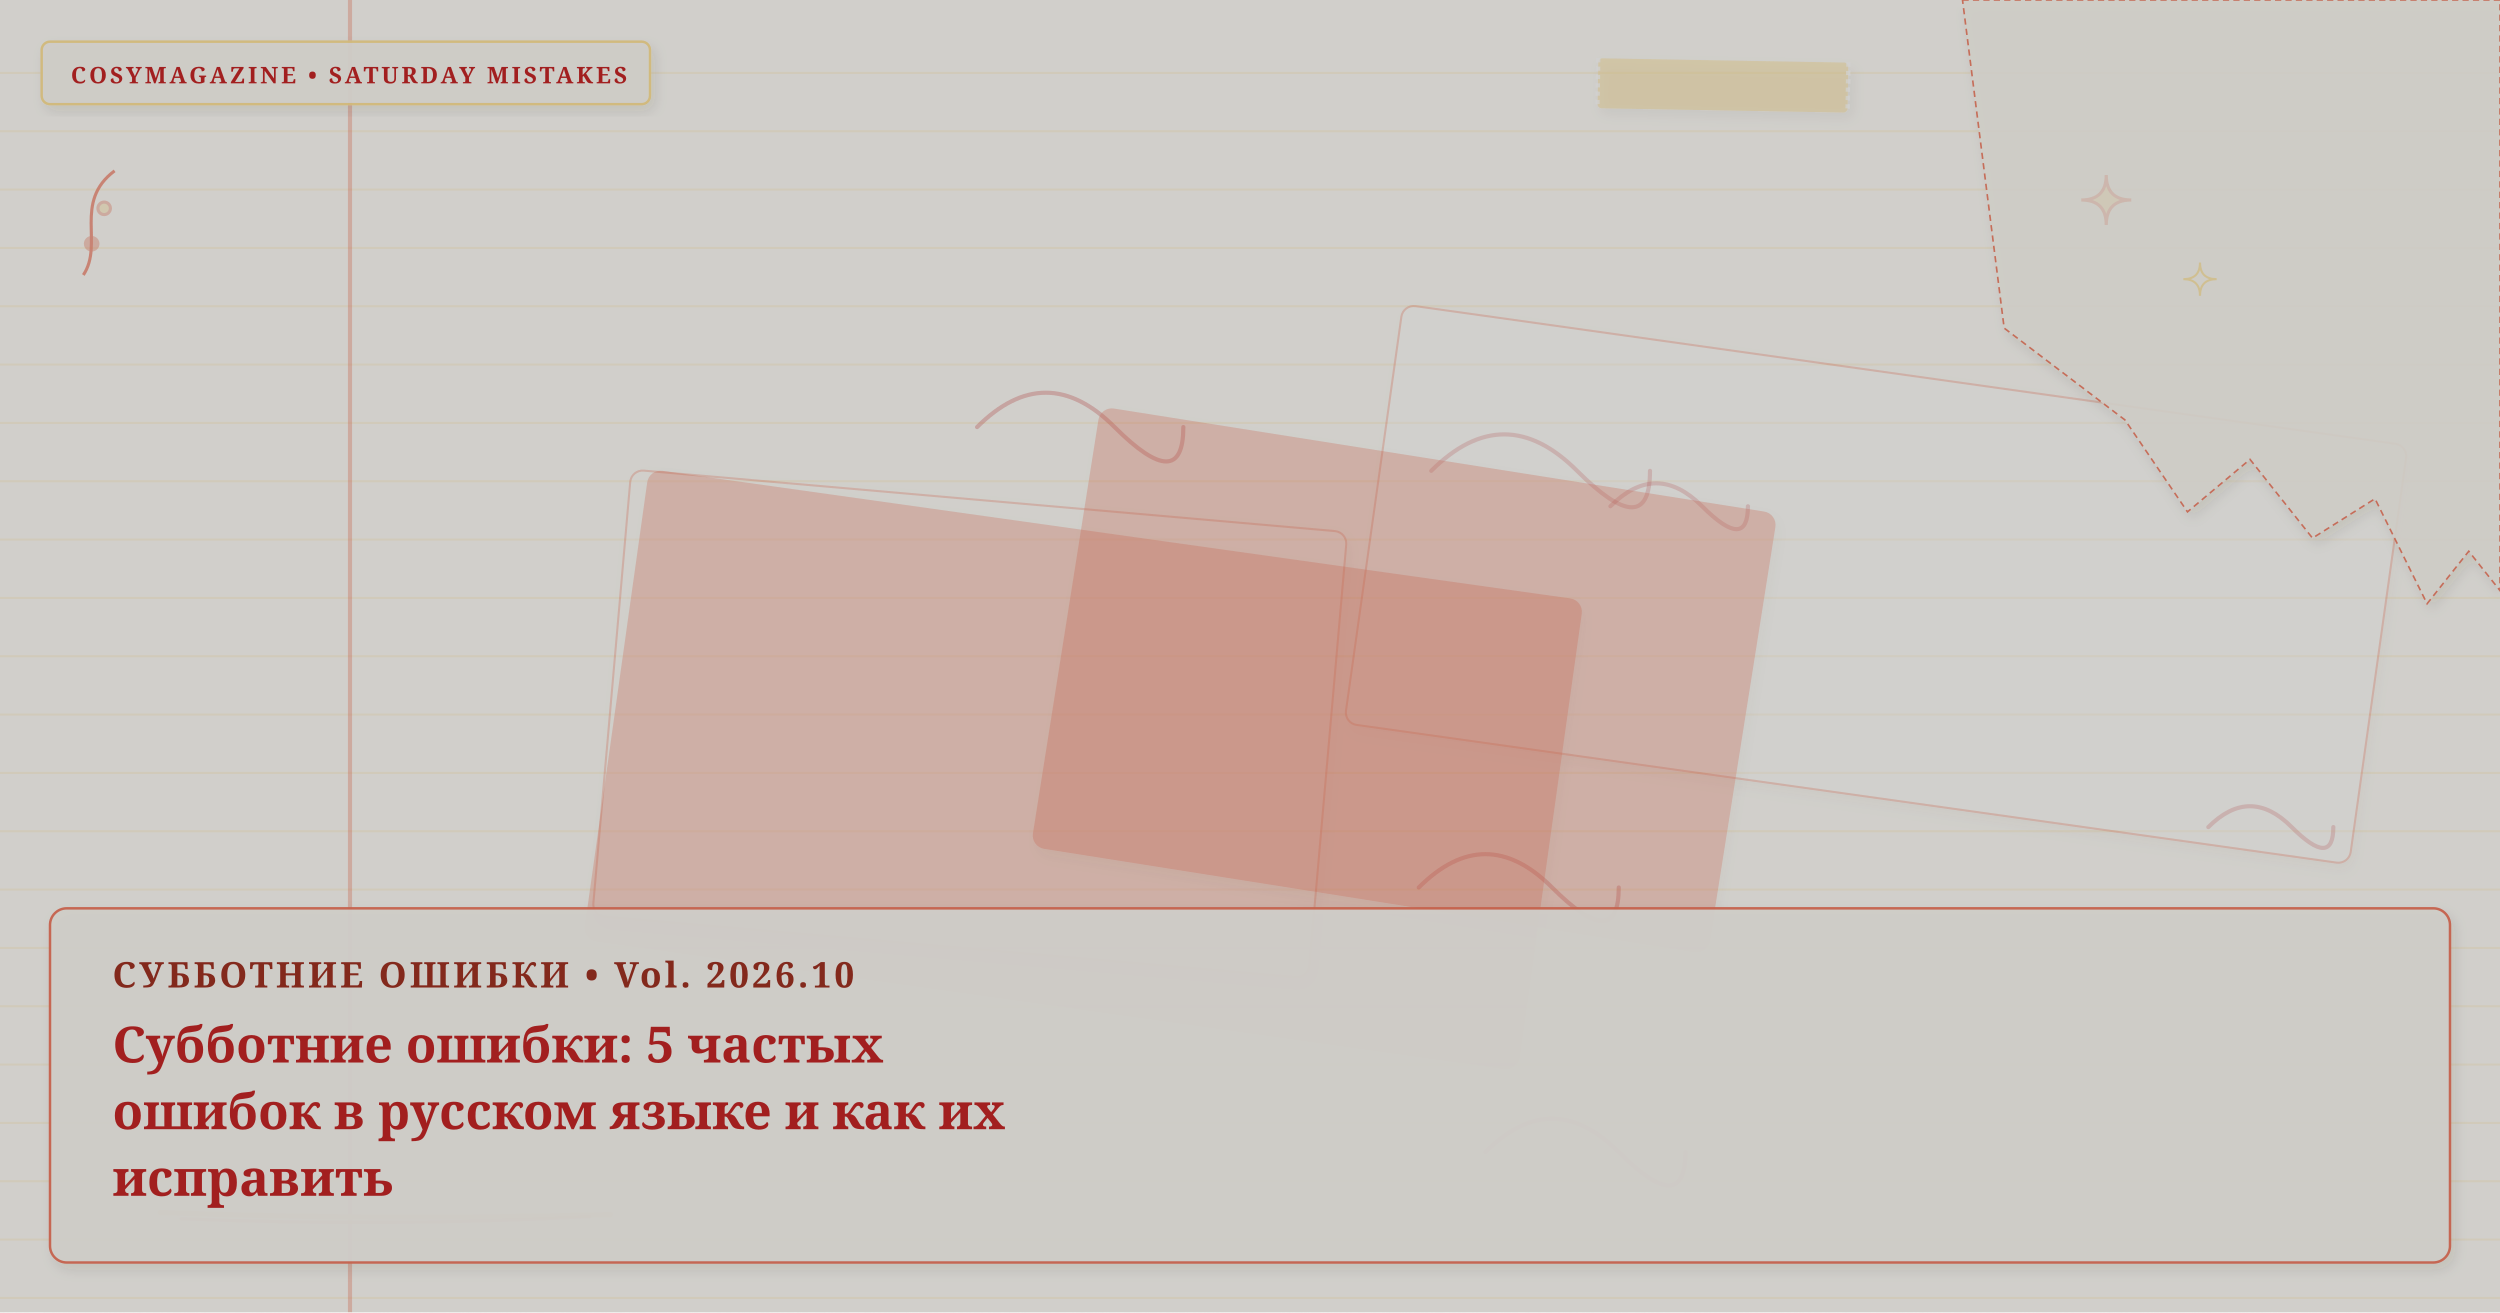
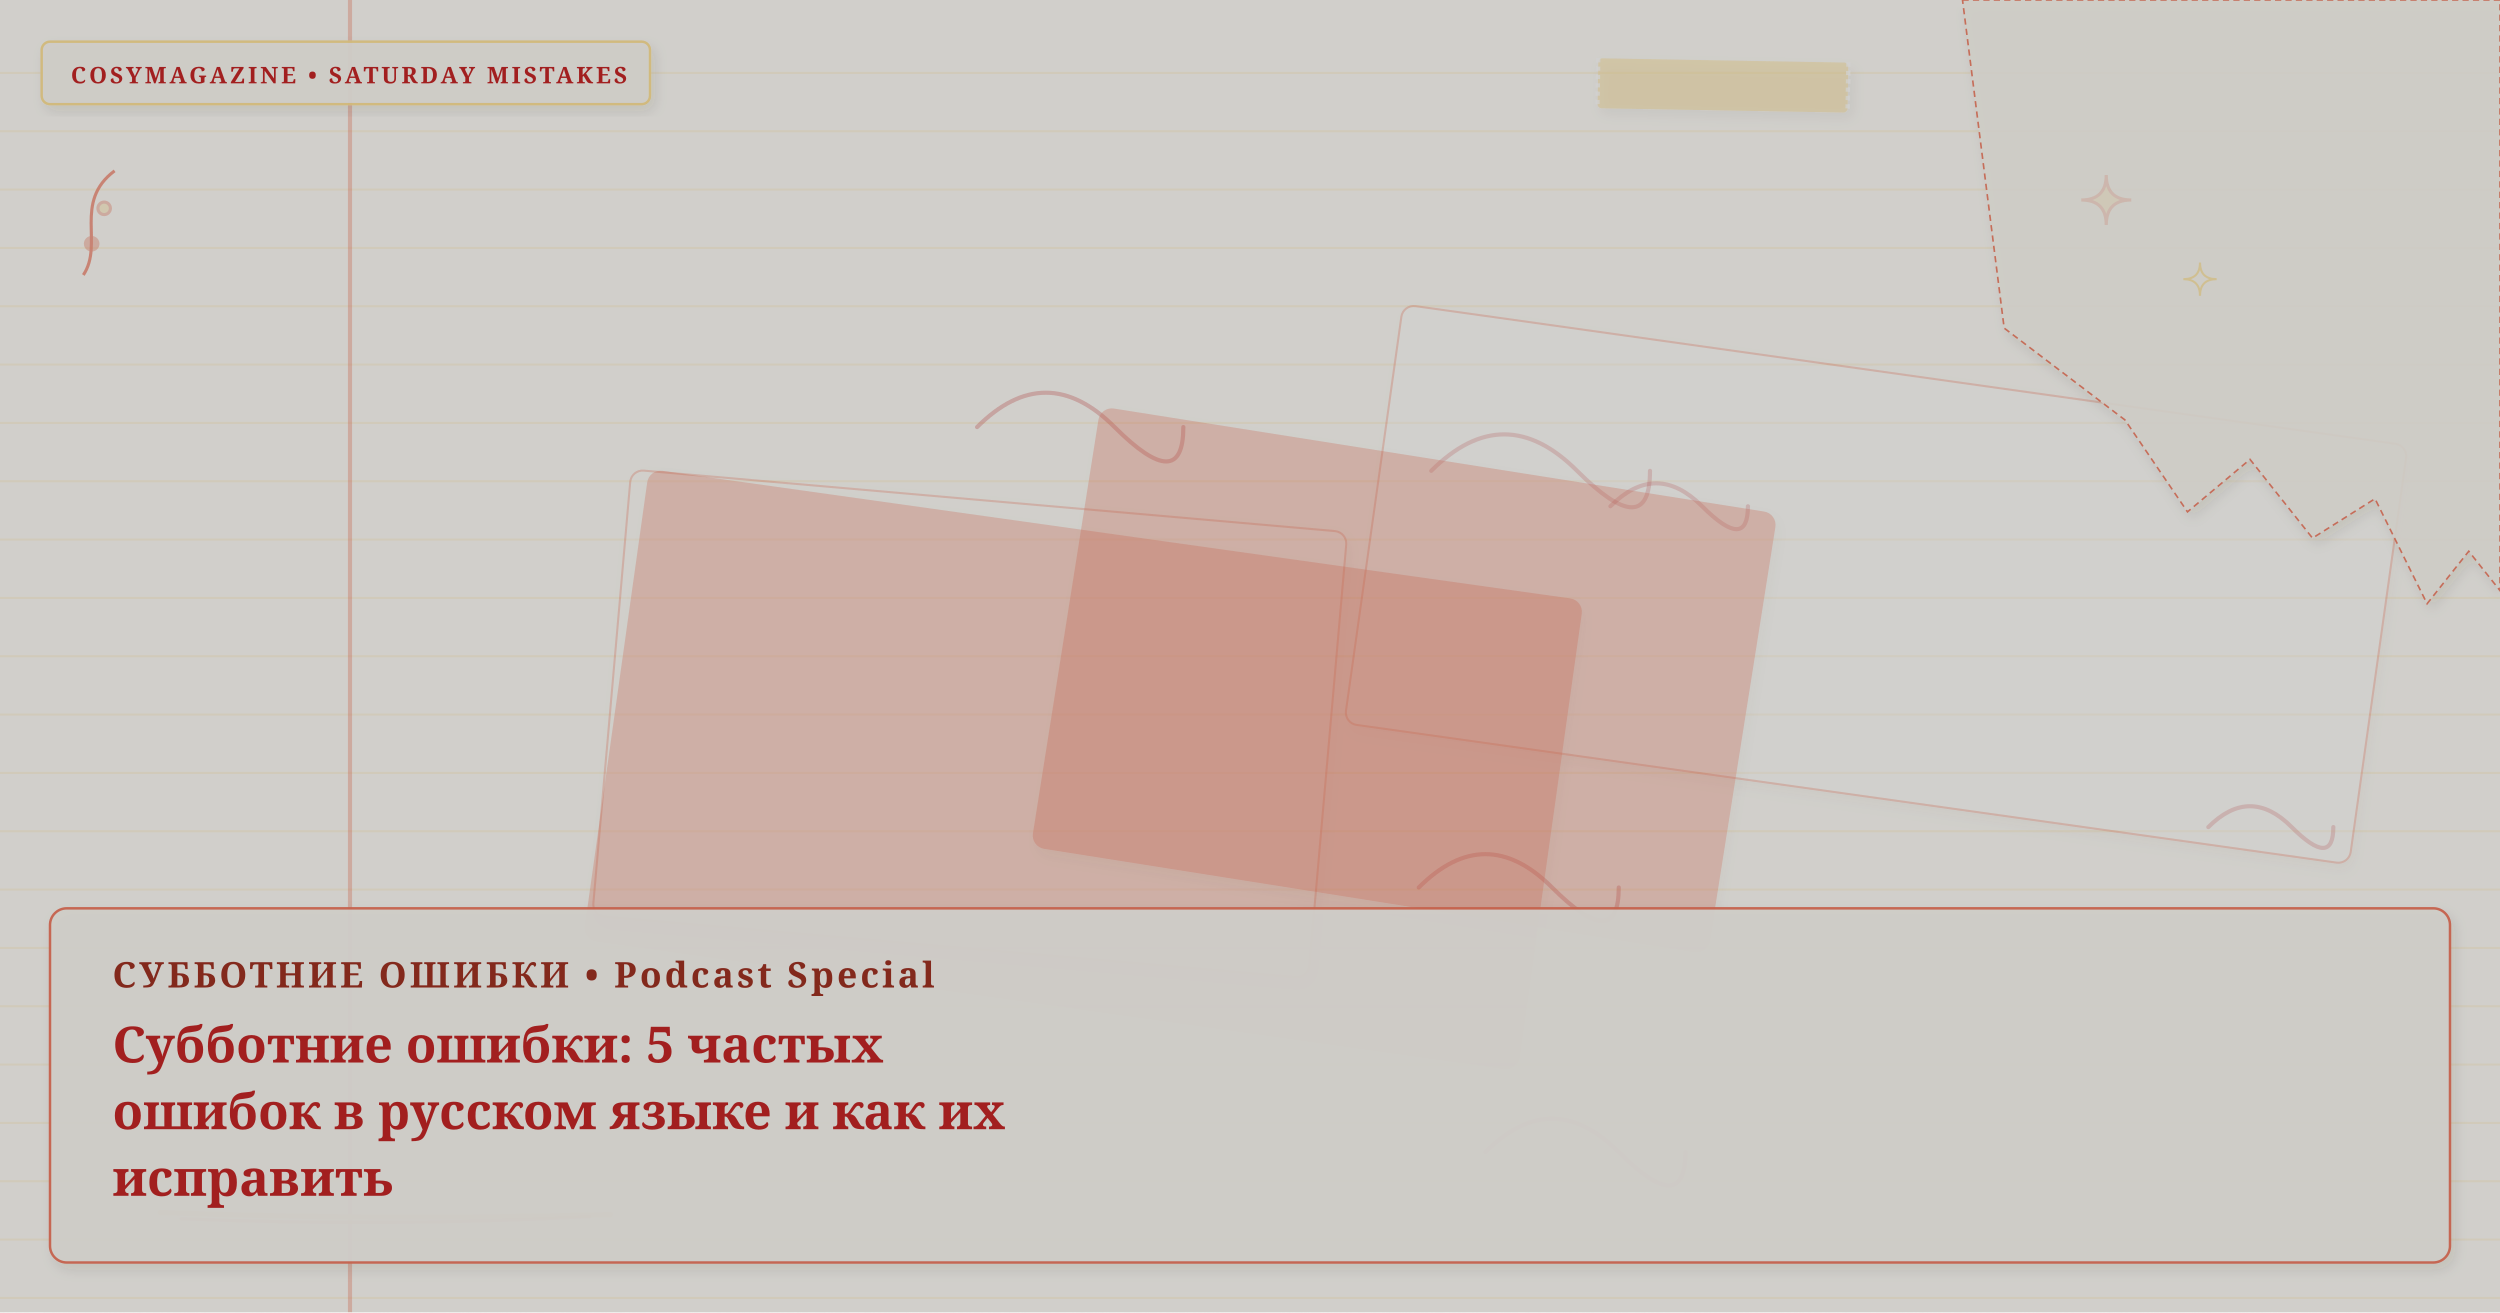
<svg xmlns="http://www.w3.org/2000/svg" viewBox="0 0 1200 630" width="100%" height="100%" preserveAspectRatio="xMidYMid slice" class="cosy-cover-art" data-motif="notebook-handwritten" data-seed="saturday-mistakes-ru" data-lang="ru">
  <defs>
    <filter id="soft-shadow" x="-20%" y="-20%" width="140%" height="140%">
      <feDropShadow dx="2" dy="3" stdDeviation="3" flood-color="#3C281E" flood-opacity="0.10" />
    </filter>
    <filter id="paper-grain" x="0%" y="0%" width="100%" height="100%">
      <feTurbulence type="fractalNoise" baseFrequency="0.65" numOctaves="3" result="noise" />
      <feColorMatrix type="saturate" values="0" />
      <feComponentTransfer>
        <feFuncA type="linear" slope="0.05" />
      </feComponentTransfer>
      <feBlend mode="multiply" in="SourceGraphic" result="blend" />
    </filter>
  </defs>
  <style>
        @media (prefers-reduced-motion: reduce) {
          .cosy-cover-art * { animation: none !important; transition: none !important; }
        }
      </style>
  <rect width="1200" height="630" fill="#fffdf8" />
  <line x1="0" y1="35" x2="1200" y2="35" stroke="#ffe296" stroke-width="1" opacity="0.22" />
  <line x1="0" y1="63" x2="1200" y2="63" stroke="#ffe296" stroke-width="1" opacity="0.22" />
  <line x1="0" y1="91" x2="1200" y2="91" stroke="#ffe296" stroke-width="1" opacity="0.22" />
  <line x1="0" y1="119" x2="1200" y2="119" stroke="#ffe296" stroke-width="1" opacity="0.22" />
  <line x1="0" y1="147" x2="1200" y2="147" stroke="#ffe296" stroke-width="1" opacity="0.22" />
  <line x1="0" y1="175" x2="1200" y2="175" stroke="#ffe296" stroke-width="1" opacity="0.22" />
  <line x1="0" y1="203" x2="1200" y2="203" stroke="#ffe296" stroke-width="1" opacity="0.22" />
  <line x1="0" y1="231" x2="1200" y2="231" stroke="#ffe296" stroke-width="1" opacity="0.22" />
  <line x1="0" y1="259" x2="1200" y2="259" stroke="#ffe296" stroke-width="1" opacity="0.22" />
  <line x1="0" y1="287" x2="1200" y2="287" stroke="#ffe296" stroke-width="1" opacity="0.22" />
  <line x1="0" y1="315" x2="1200" y2="315" stroke="#ffe296" stroke-width="1" opacity="0.22" />
  <line x1="0" y1="343" x2="1200" y2="343" stroke="#ffe296" stroke-width="1" opacity="0.22" />
  <line x1="0" y1="371" x2="1200" y2="371" stroke="#ffe296" stroke-width="1" opacity="0.22" />
  <line x1="0" y1="399" x2="1200" y2="399" stroke="#ffe296" stroke-width="1" opacity="0.22" />
  <line x1="0" y1="427" x2="1200" y2="427" stroke="#ffe296" stroke-width="1" opacity="0.22" />
  <line x1="0" y1="455" x2="1200" y2="455" stroke="#ffe296" stroke-width="1" opacity="0.22" />
  <line x1="0" y1="483" x2="1200" y2="483" stroke="#ffe296" stroke-width="1" opacity="0.22" />
  <line x1="0" y1="511" x2="1200" y2="511" stroke="#ffe296" stroke-width="1" opacity="0.22" />
  <line x1="0" y1="539" x2="1200" y2="539" stroke="#ffe296" stroke-width="1" opacity="0.22" />
  <line x1="0" y1="567" x2="1200" y2="567" stroke="#ffe296" stroke-width="1" opacity="0.22" />
  <line x1="0" y1="595" x2="1200" y2="595" stroke="#ffe296" stroke-width="1" opacity="0.22" />
  <line x1="0" y1="623" x2="1200" y2="623" stroke="#ffe296" stroke-width="1" opacity="0.22" />
  <line x1="168" y1="0" x2="168" y2="630" stroke="#f0795f" stroke-width="2" opacity="0.35" />
  <path d="M 1060 397 Q 1080 377 1100 397 T 1120 397" fill="none" stroke="#c62828" stroke-width="2" stroke-linecap="round" opacity="0.25" />
  <path d="M 681 426 Q 713 394 745 426 T 777 426" fill="none" stroke="#c62828" stroke-width="2" stroke-linecap="round" opacity="0.25" />
  <path d="M 687 226 Q 722 191 757 226 T 792 226" fill="none" stroke="#c62828" stroke-width="2" stroke-linecap="round" opacity="0.25" />
  <path d="M 773 243 Q 795 221 817 243 T 839 243" fill="none" stroke="#c62828" stroke-width="2" stroke-linecap="round" opacity="0.25" />
  <path d="M 469 205 Q 502 172 535 205 T 568 205" fill="none" stroke="#c62828" stroke-width="2" stroke-linecap="round" opacity="0.25" />
  <path d="M 713 553 Q 745 521 777 553 T 809 553" fill="none" stroke="#c62828" stroke-width="2" stroke-linecap="round" opacity="0.25" />
  <g transform="rotate(8 900.5 280.5)">
    <rect x="657" y="179" width="487" height="203" rx="6" fill="#FFFFFF" opacity="0.3" stroke="#f0795f" stroke-width="1" filter="url(#soft-shadow)" />
  </g>
  <g transform="rotate(5 465.5 347.5)">
    <rect x="293" y="240" width="345" height="215" rx="6" fill="#fffdf8" opacity="0.3" stroke="#f0795f" stroke-width="1" filter="url(#soft-shadow)" />
  </g>
  <g transform="rotate(8 520 369.5)">
    <rect x="294" y="256" width="452" height="227" rx="6" fill="#f0795f" opacity="0.3" stroke="#f0795f" stroke-width="1" filter="url(#soft-shadow)" />
  </g>
  <g transform="rotate(9 674 326.5)">
    <rect x="510" y="220" width="328" height="213" rx="6" fill="#f0795f" opacity="0.3" stroke="#f0795f" stroke-width="1" filter="url(#soft-shadow)" />
  </g>
  <g class="cover-torn-paper" filter="url(#soft-shadow)">
    <polygon points="942,0 1200,0 1200,283.5 1185,264.6 1165,289.8 1140,239.4 1110,258.3 1080,220.5 1050,245.7 1020,201.6 962,157.5 942,0" fill="#FCF9F2" opacity="0.9" stroke="#f0795f" stroke-width="0.8" stroke-dasharray="3 2" />
  </g>
  <g transform="rotate(1 827 41)" filter="url(#soft-shadow)">
    <rect x="767" y="29" width="120" height="24" rx="2" fill="#ffe296" opacity="0.45" />
    <line x1="767" y1="29" x2="767" y2="53" stroke="#FFFFFF" stroke-width="2" stroke-dasharray="2 2" opacity="0.7" />
    <line x1="887" y1="29" x2="887" y2="53" stroke="#FFFFFF" stroke-width="2" stroke-dasharray="2 2" opacity="0.7" />
  </g>
  <g class="cover-tiny-doodles" stroke="#f0795f" stroke-width="1.5" fill="none" opacity="0.7">
    <path d="M 1011 84 Q 1011 96 1023 96 Q 1011 96 1011 108 Q 1011 96 999 96 Q 1011 96 1011 84 Z" fill="#ffe296" opacity="0.3" />
    <path d="M 1056 126 Q 1056 134 1064 134 Q 1056 134 1056 142 Q 1056 134 1048 134 Q 1056 134 1056 126 Z" stroke="#ffe296" stroke-width="1" />
    <path d="M 40 132 C 50 117, 35 97, 55 82" />
    <circle cx="44" cy="117" r="3" fill="#f0795f" opacity="0.5" />
    <circle cx="50" cy="100" r="3" fill="#ffe296" opacity="0.5" />
  </g>
  <g class="cover-sketchy-underline">
    <path d="M 77 582 Q 185 586 293 583" stroke="#ffe296" stroke-width="2.5" stroke-linecap="round" fill="none" opacity="0.75" />
    <path d="M 87 585 Q 185 589 283 584" stroke="#f0795f" stroke-width="1.5" stroke-linecap="round" fill="none" opacity="0.5" />
  </g>
  <g class="cover-masthead-label" filter="url(#soft-shadow)">
    <rect x="20" y="20" width="292" height="30" rx="4" fill="#FCF9F2" opacity="0.95" stroke="#ffe296" stroke-width="1.2" />
    <text x="34" y="40" fill="#c62828" font-family="Fraunces, 'Lora', Georgia, serif" font-size="11" font-weight="bold" letter-spacing="1.4">COSYMAGAZINE • SATURDAY MISTAKES</text>
  </g>
  <g class="cover-text-overlay" filter="url(#soft-shadow)">
    <rect class="cover-overlay-box" x="24" y="436" width="1152" height="170" rx="8" fill="#FCF9F2" opacity="0.96" stroke="#f0795f" stroke-width="1.2" />
-     <text x="54" y="474" fill="#A03224" font-family="Fraunces, 'Lora', Georgia, serif" font-size="17" font-weight="bold" letter-spacing="1.5">СУББОТНИЕ ОШИБКИ • Vol. 2026.10</text>
+     <text x="54" y="474" fill="#A03224" font-family="Fraunces, 'Lora', Georgia, serif" font-size="17" font-weight="bold" letter-spacing="1.5">СУББОТНИЕ ОШИБКИ • Podcast Special</text>
    <text x="54" y="510" fill="#c62828" font-family="Fraunces, 'Lora', Georgia, serif" font-size="24" font-weight="bold">Субботние ошибки: 5 частых</text>
    <text x="54" y="542" fill="#c62828" font-family="Fraunces, 'Lora', Georgia, serif" font-size="24" font-weight="bold">ошибок в русском языке и как их</text>
    <text x="54" y="574" fill="#c62828" font-family="Fraunces, 'Lora', Georgia, serif" font-size="24" font-weight="bold">исправить</text>
  </g>
  <rect width="1200" height="630" filter="url(#paper-grain)" opacity="0.18" pointer-events="none" />
</svg>
